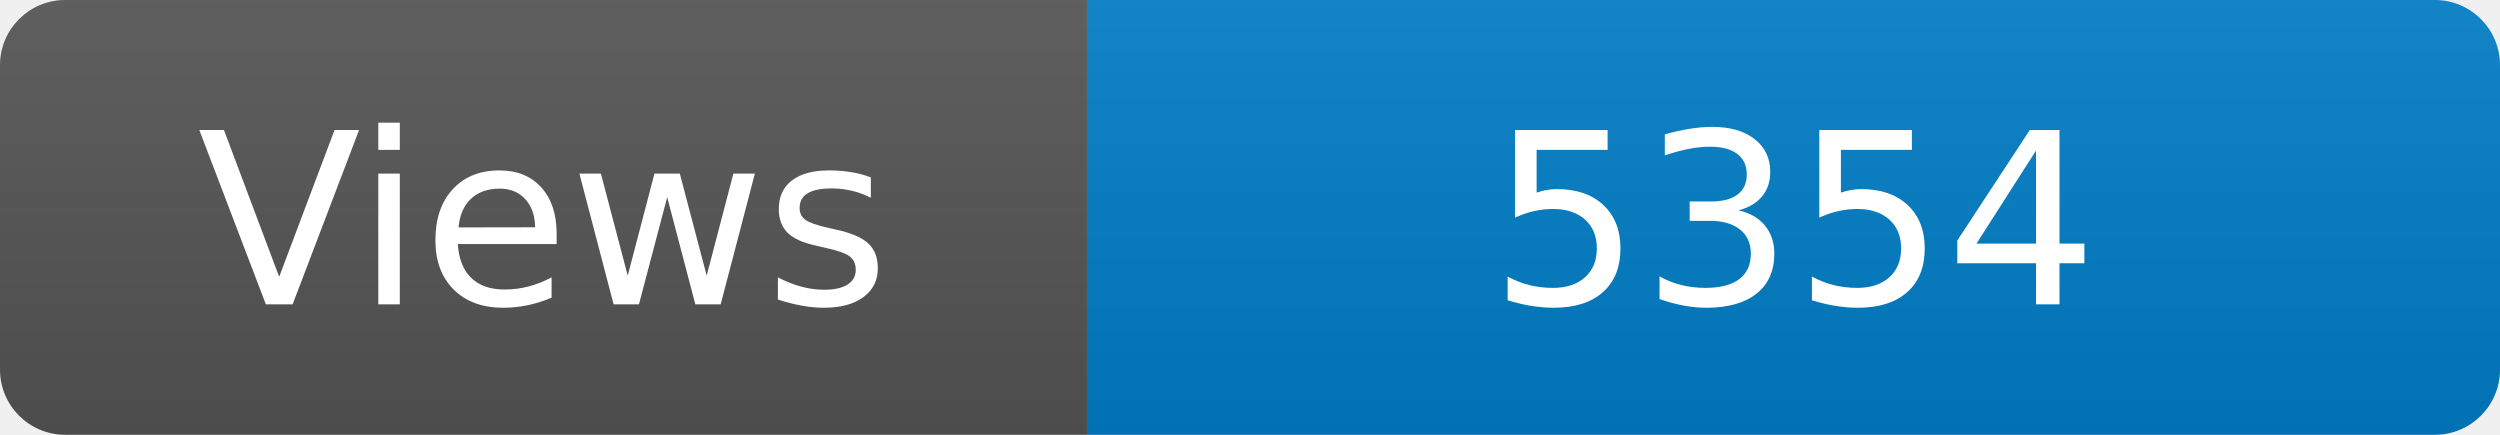
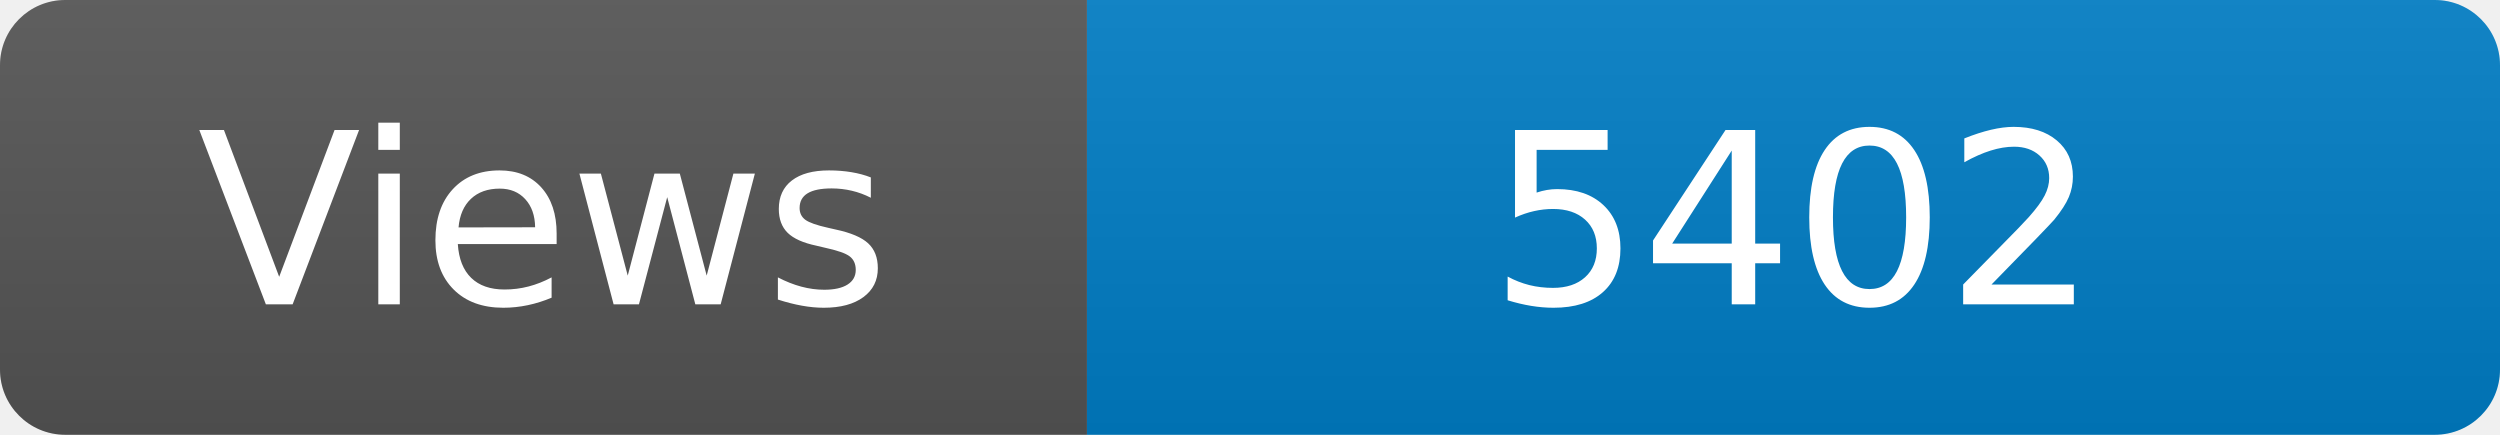
<svg xmlns="http://www.w3.org/2000/svg" width="115" height="20" role="img" aria-label="Maintained?: yes">
  <linearGradient id="s" x2="0" y2="100%">
    <stop offset="0" stop-color="#bbb" stop-opacity=".1" />
    <stop offset="1" stop-opacity=".1" />
  </linearGradient>
  <clipPath id="r">
    <rect width="115" height="20" rx="3" fill="#fff" />
  </clipPath>
  <g clip-path="url(#r)">
    <rect width="50" height="20" fill="#555" />
    <rect x="50" width="160" height="20" fill="#007ec6" />
    <rect width="115" height="20" fill="url(#s)" />
  </g>
  <g fill="#fff" text-anchor="middle" font-family="Verdana,Geneva,DejaVu Sans,sans-serif" font-size="110">
    <text x="250" y="140" transform="scale(.1)" fill="#fff">Views</text>
-     <text x="825" y="140" transform="scale(.1)" fill="#fff">5354</text>
+     <text x="825" y="140" transform="scale(.1)" fill="#fff">5402</text>
  </g>
</svg>
